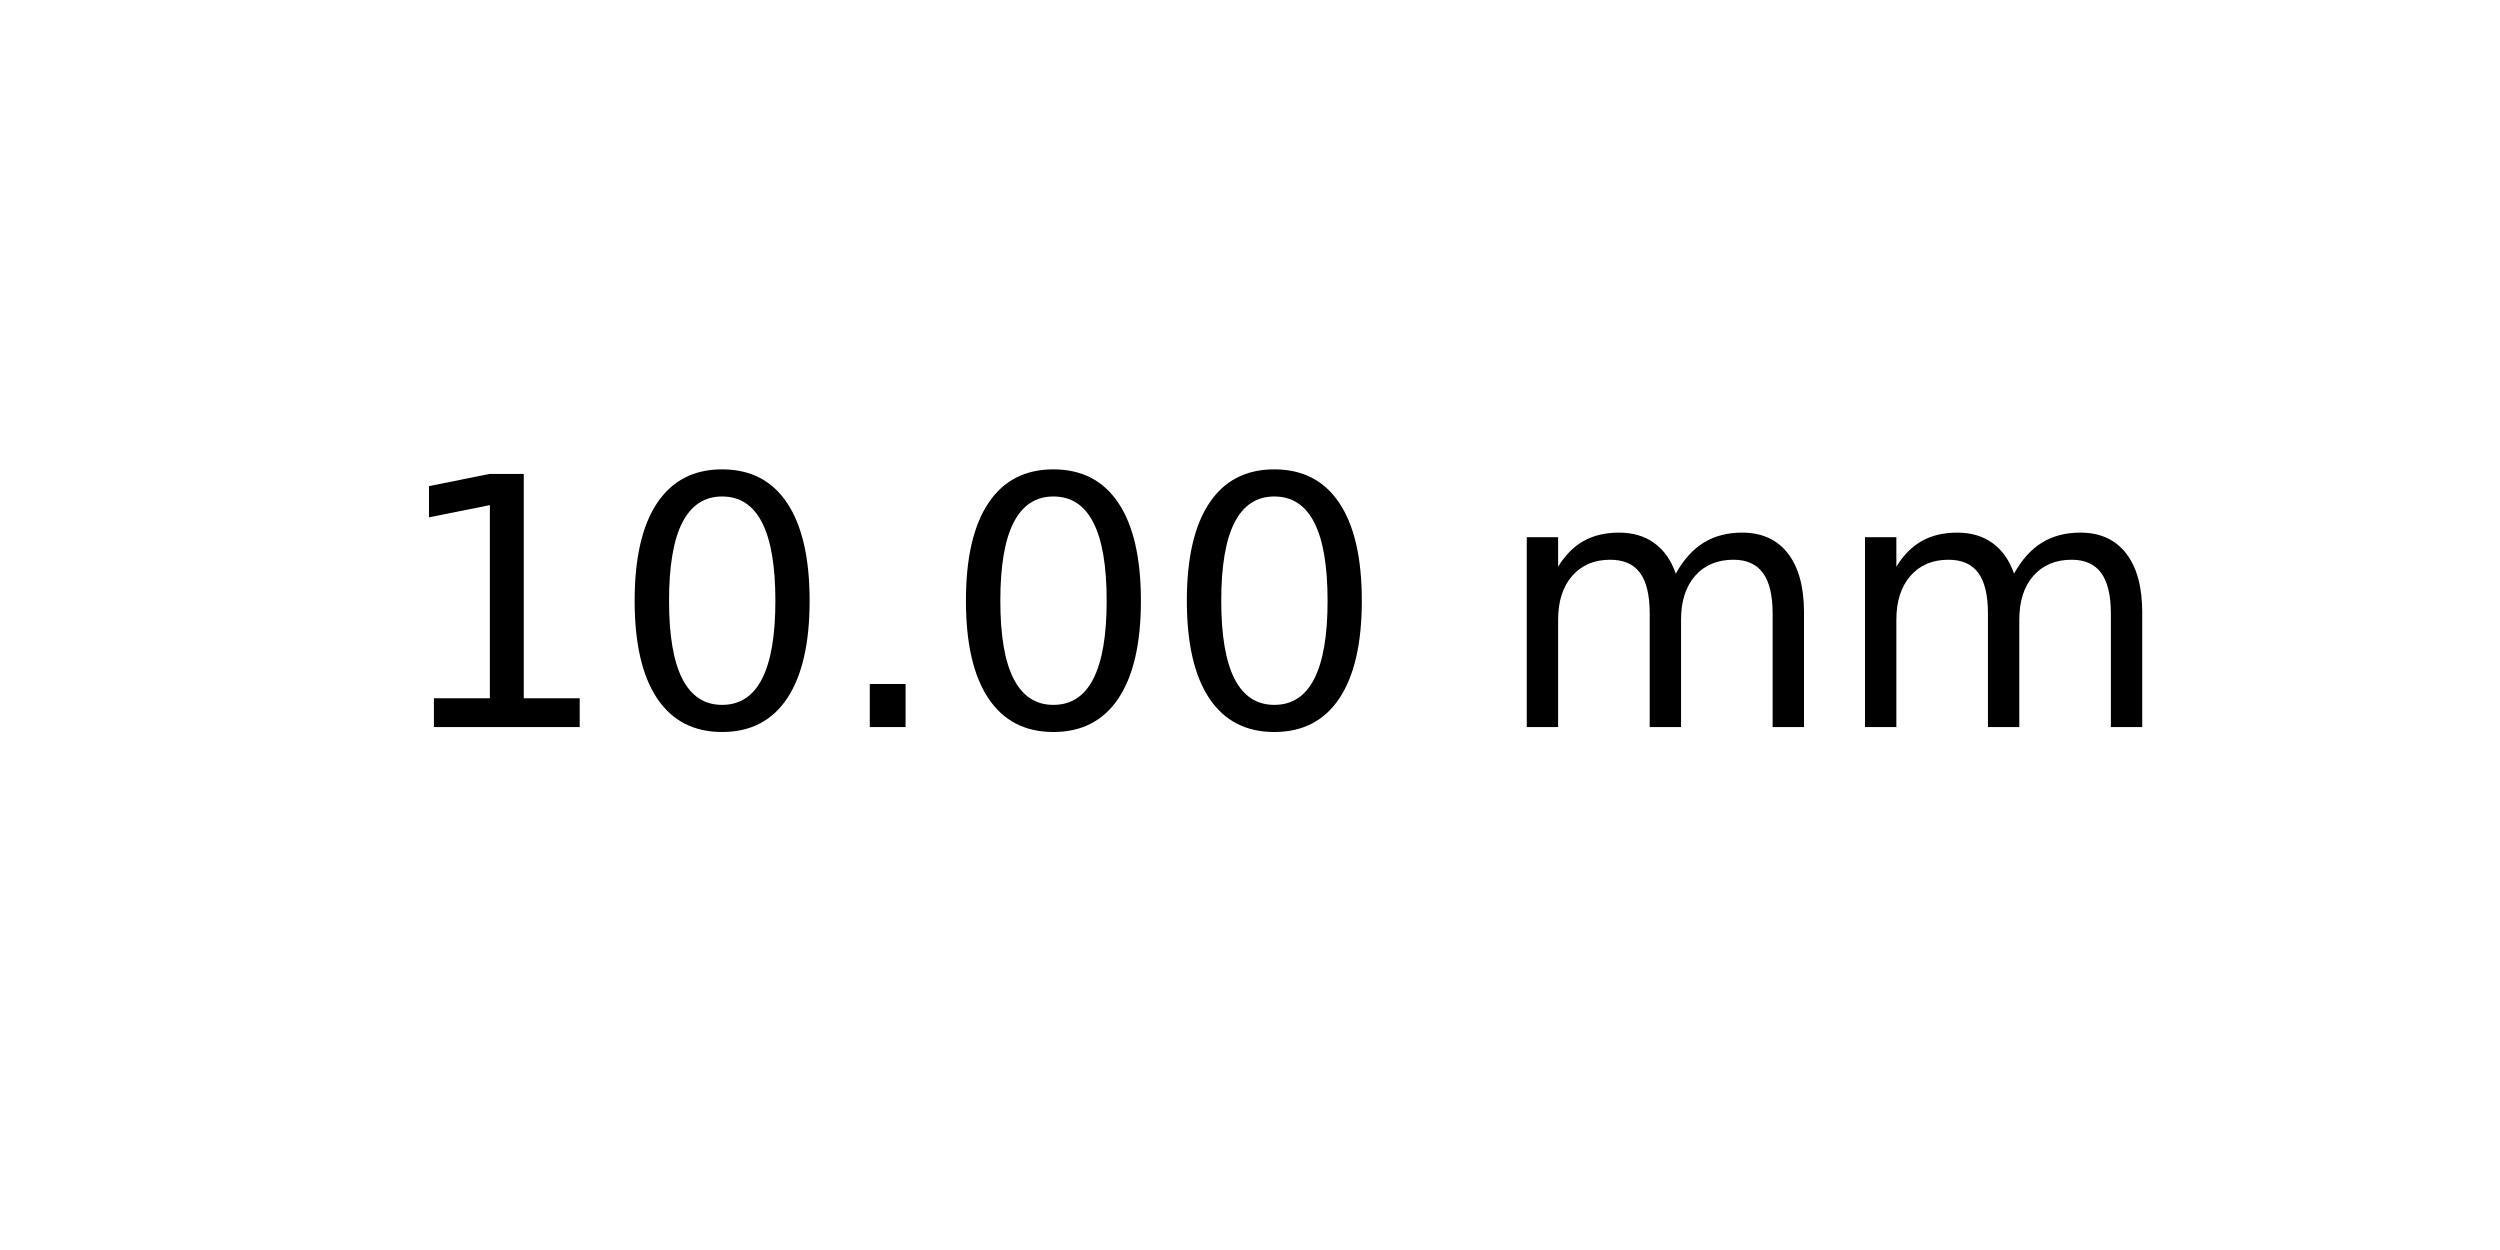
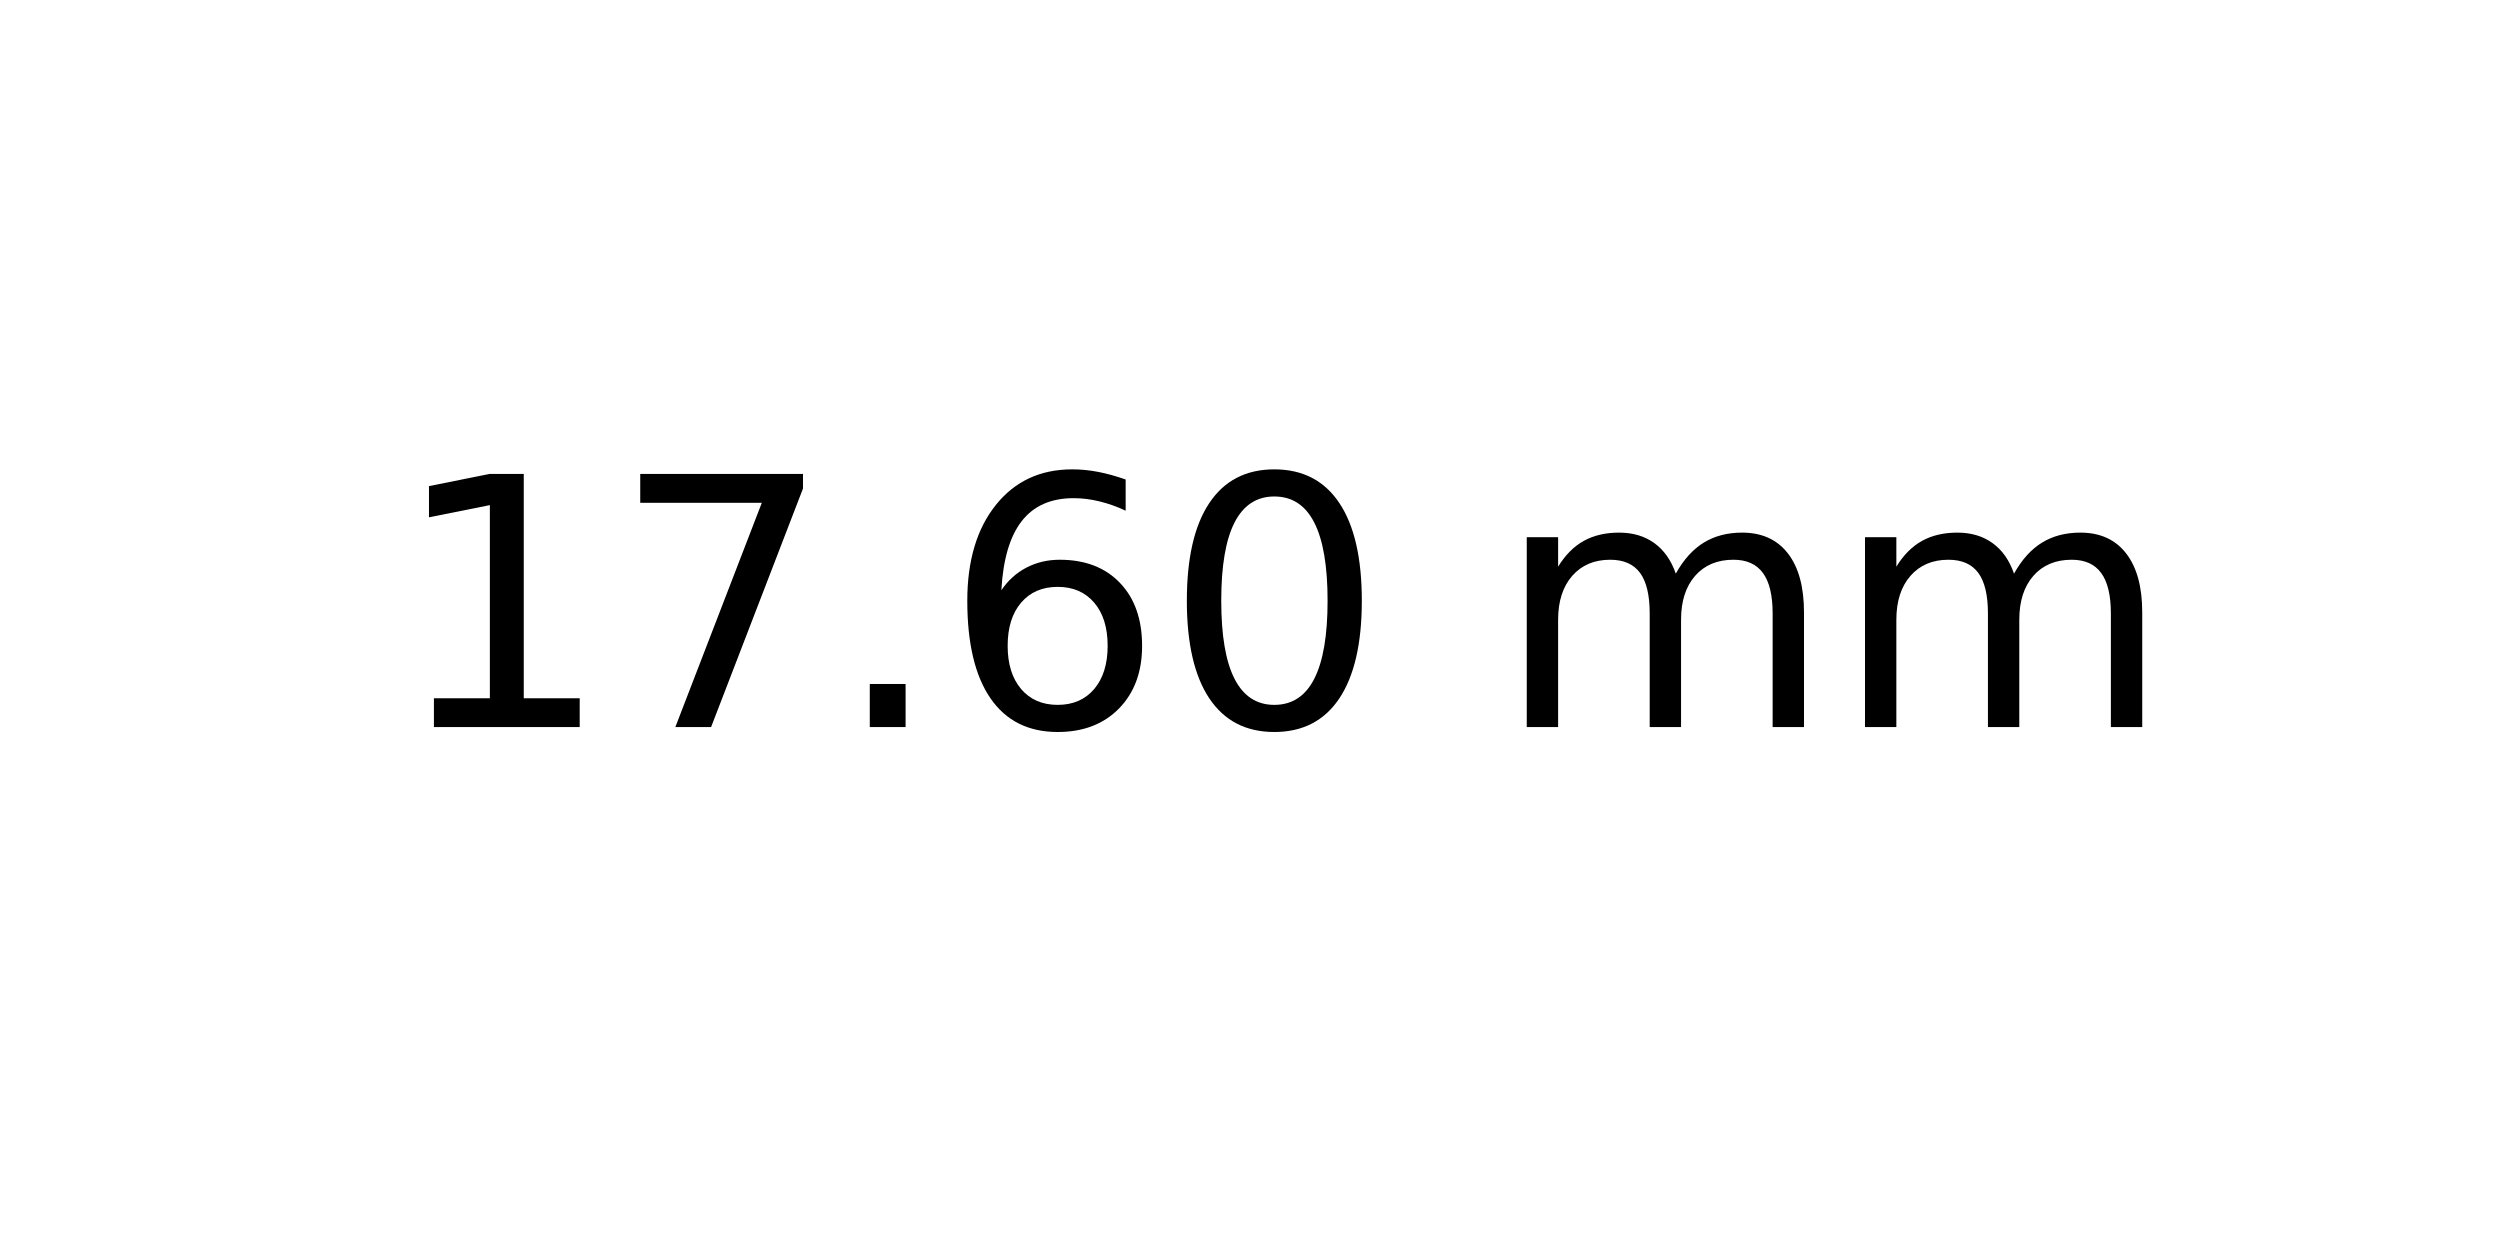
<svg xmlns="http://www.w3.org/2000/svg" xmlns:xlink="http://www.w3.org/1999/xlink" width="72pt" height="36pt" viewBox="0 0 72 36" version="1.1">
  <defs>
    <style type="text/css">*{stroke-linejoin: round; stroke-linecap: butt}</style>
  </defs>
  <g id="figure_1">
    <g id="axes_1">
      <g id="text_1">
        <g transform="translate(11.25625 20.93937) scale(0.1 -0.1)">
          <defs>
            <path id="DejaVuSans-31" d="M 794 531  L 1825 531  L 1825 4091  L 703 3866  L 703 4441  L 1819 4666  L 2450 4666  L 2450 531  L 3481 531  L 3481 0  L 794 0  L 794 531  z " transform="scale(0.015625)" />
+             <path id="DejaVuSans-37" d="M 525 4666  L 3525 4666  L 3525 4397  L 1831 0  L 1172 0  L 2766 4134  L 525 4134  L 525 4666  z " transform="scale(0.015625)" />
+             <path id="DejaVuSans-2e" d="M 684 794  L 1344 794  L 1344 0  L 684 0  L 684 794  z " transform="scale(0.015625)" />
+             <path id="DejaVuSans-36" d="M 2113 2584  Q 1688 2584 1439 2293  Q 1191 2003 1191 1497  Q 1191 994 1439 701  Q 1688 409 2113 409  Q 2538 409 2786 701  Q 3034 994 3034 1497  Q 3034 2003 2786 2293  Q 2538 2584 2113 2584  z M 3366 4563  L 3366 3988  Q 3128 4100 2886 4159  Q 2644 4219 2406 4219  Q 1781 4219 1451 3797  Q 1122 3375 1075 2522  Q 1259 2794 1537 2939  Q 1816 3084 2150 3084  Q 2853 3084 3261 2657  Q 3669 2231 3669 1497  Q 3669 778 3244 343  Q 2819 -91 2113 -91  Q 1303 -91 875 529  Q 447 1150 447 2328  Q 447 3434 972 4092  Q 1497 4750 2381 4750  Q 2619 4750 2861 4703  Q 3103 4656 3366 4563  z " transform="scale(0.015625)" />
            <path id="DejaVuSans-30" d="M 2034 4250  Q 1547 4250 1301 3770  Q 1056 3291 1056 2328  Q 1056 1369 1301 889  Q 1547 409 2034 409  Q 2525 409 2770 889  Q 3016 1369 3016 2328  Q 3016 3291 2770 3770  Q 2525 4250 2034 4250  z M 2034 4750  Q 2819 4750 3233 4129  Q 3647 3509 3647 2328  Q 3647 1150 3233 529  Q 2819 -91 2034 -91  Q 1250 -91 836 529  Q 422 1150 422 2328  Q 422 3509 836 4129  Q 1250 4750 2034 4750  z " transform="scale(0.015625)" />
-             <path id="DejaVuSans-2e" d="M 684 794  L 1344 794  L 1344 0  L 684 0  L 684 794  z " transform="scale(0.015625)" />
            <path id="DejaVuSans-20" transform="scale(0.015625)" />
            <path id="DejaVuSans-6d" d="M 3328 2828  Q 3544 3216 3844 3400  Q 4144 3584 4550 3584  Q 5097 3584 5394 3201  Q 5691 2819 5691 2113  L 5691 0  L 5113 0  L 5113 2094  Q 5113 2597 4934 2840  Q 4756 3084 4391 3084  Q 3944 3084 3684 2787  Q 3425 2491 3425 1978  L 3425 0  L 2847 0  L 2847 2094  Q 2847 2600 2669 2842  Q 2491 3084 2119 3084  Q 1678 3084 1418 2786  Q 1159 2488 1159 1978  L 1159 0  L 581 0  L 581 3500  L 1159 3500  L 1159 2956  Q 1356 3278 1631 3431  Q 1906 3584 2284 3584  Q 2666 3584 2933 3390  Q 3200 3197 3328 2828  z " transform="scale(0.015625)" />
          </defs>
          <use xlink:href="#DejaVuSans-31" />
-           <use xlink:href="#DejaVuSans-30" x="63.623" />
+           <use xlink:href="#DejaVuSans-37" x="63.623" />
          <use xlink:href="#DejaVuSans-2e" x="127.246" />
-           <use xlink:href="#DejaVuSans-30" x="159.033" />
+           <use xlink:href="#DejaVuSans-36" x="159.033" />
          <use xlink:href="#DejaVuSans-30" x="222.656" />
          <use xlink:href="#DejaVuSans-20" x="286.279" />
          <use xlink:href="#DejaVuSans-6d" x="318.066" />
          <use xlink:href="#DejaVuSans-6d" x="415.479" />
        </g>
      </g>
    </g>
  </g>
</svg>
